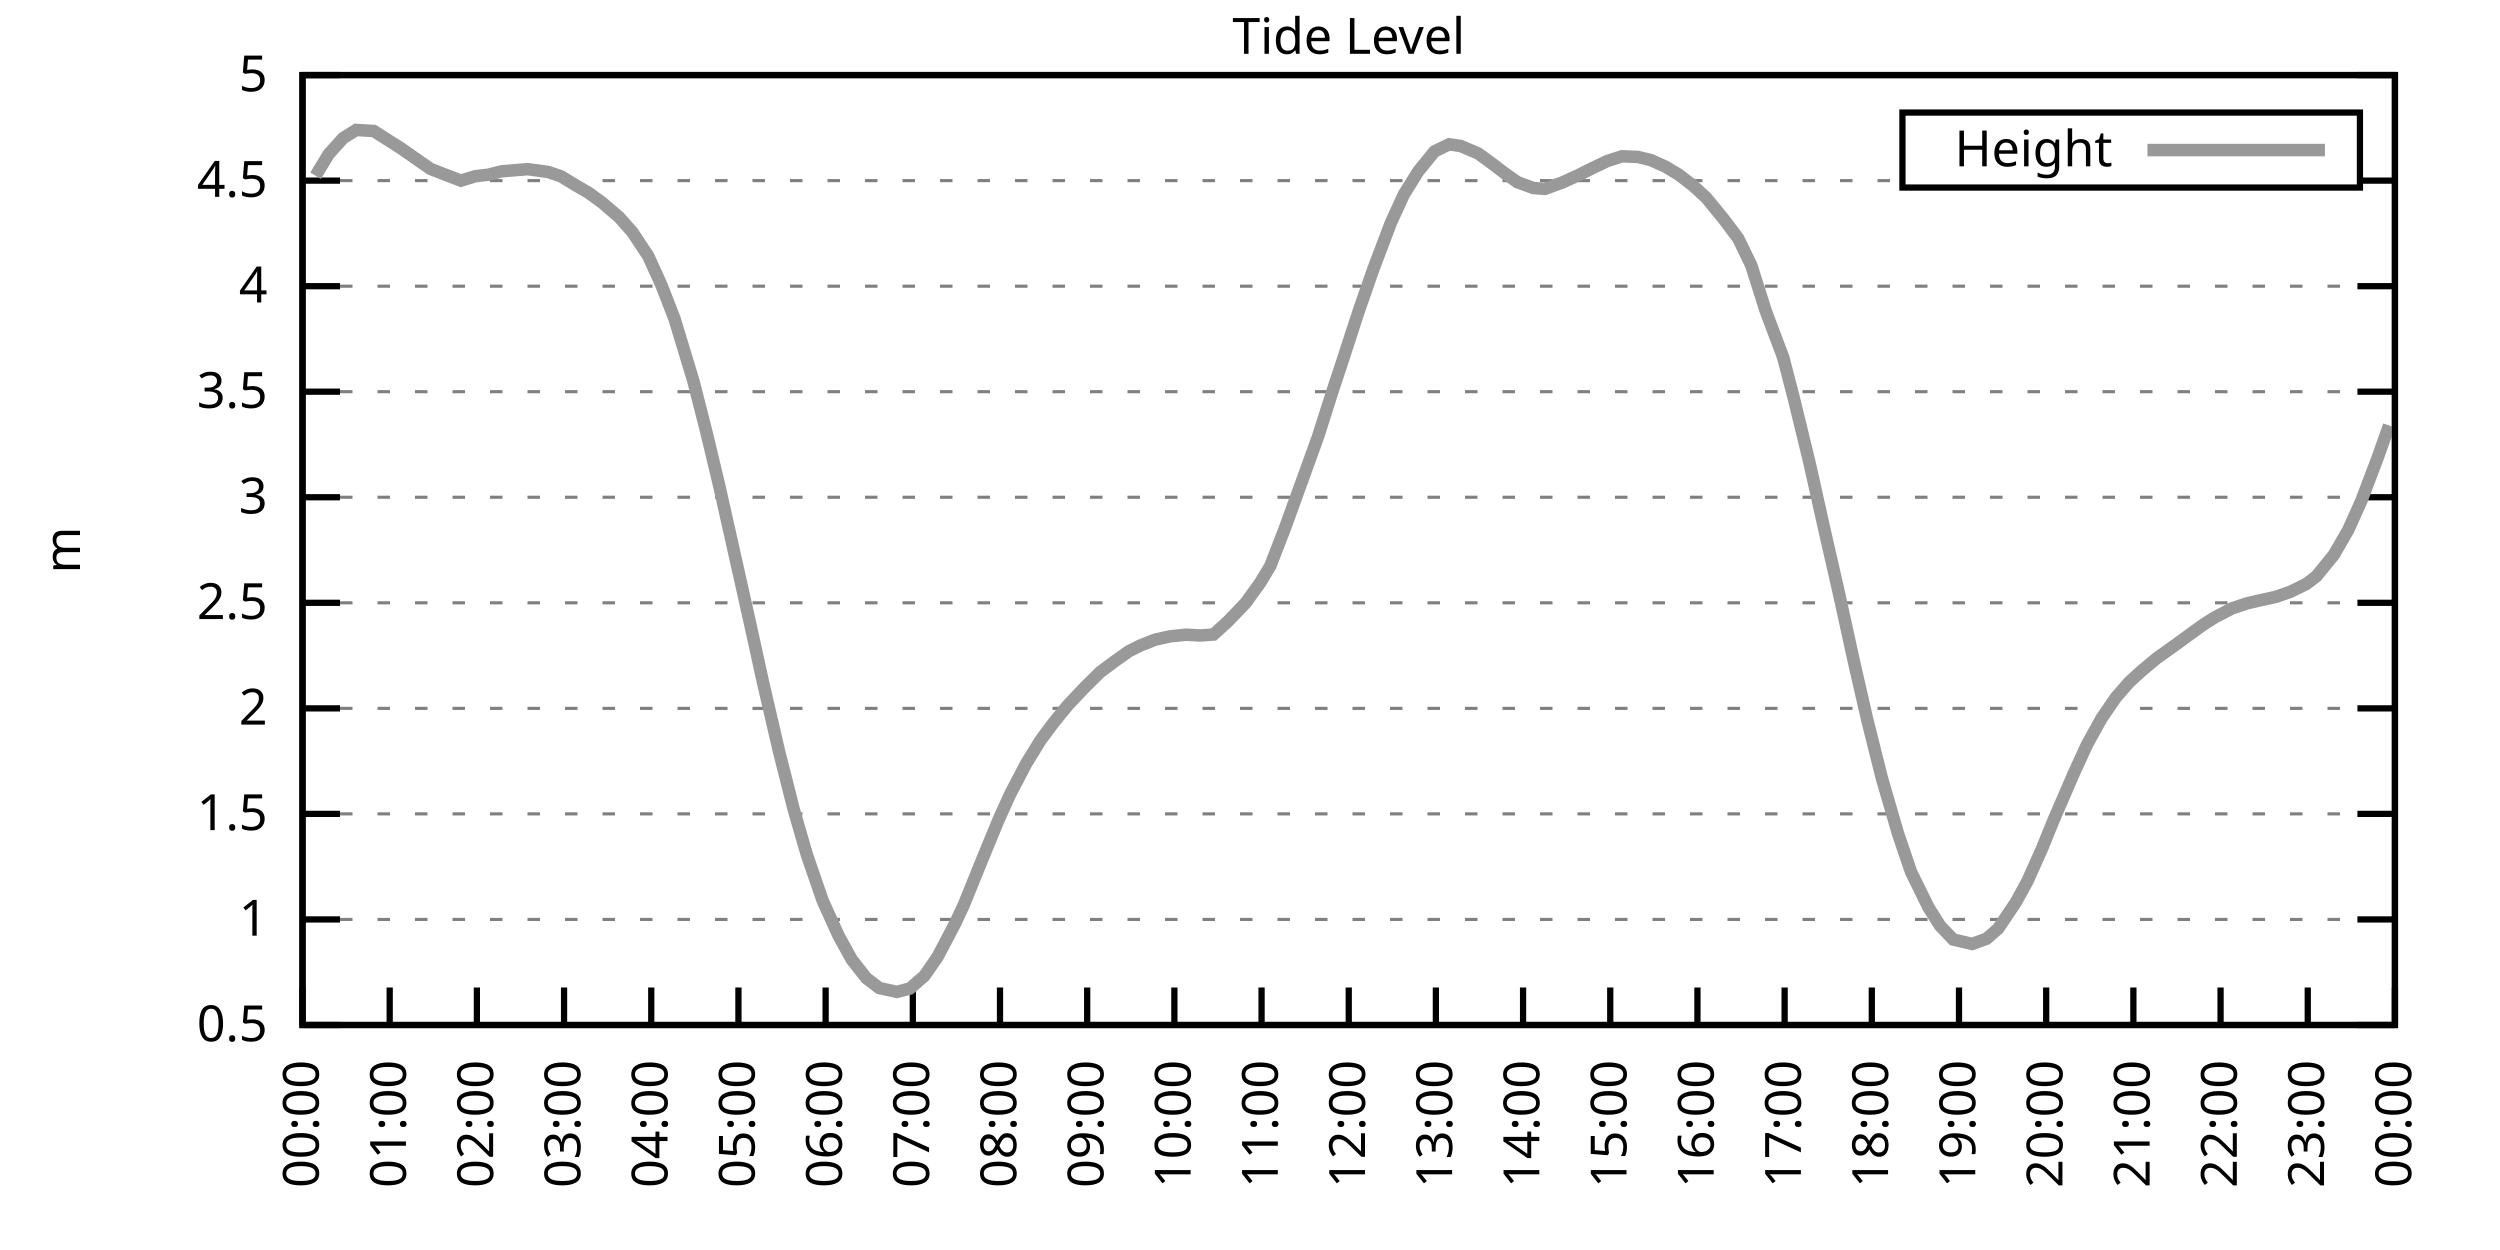
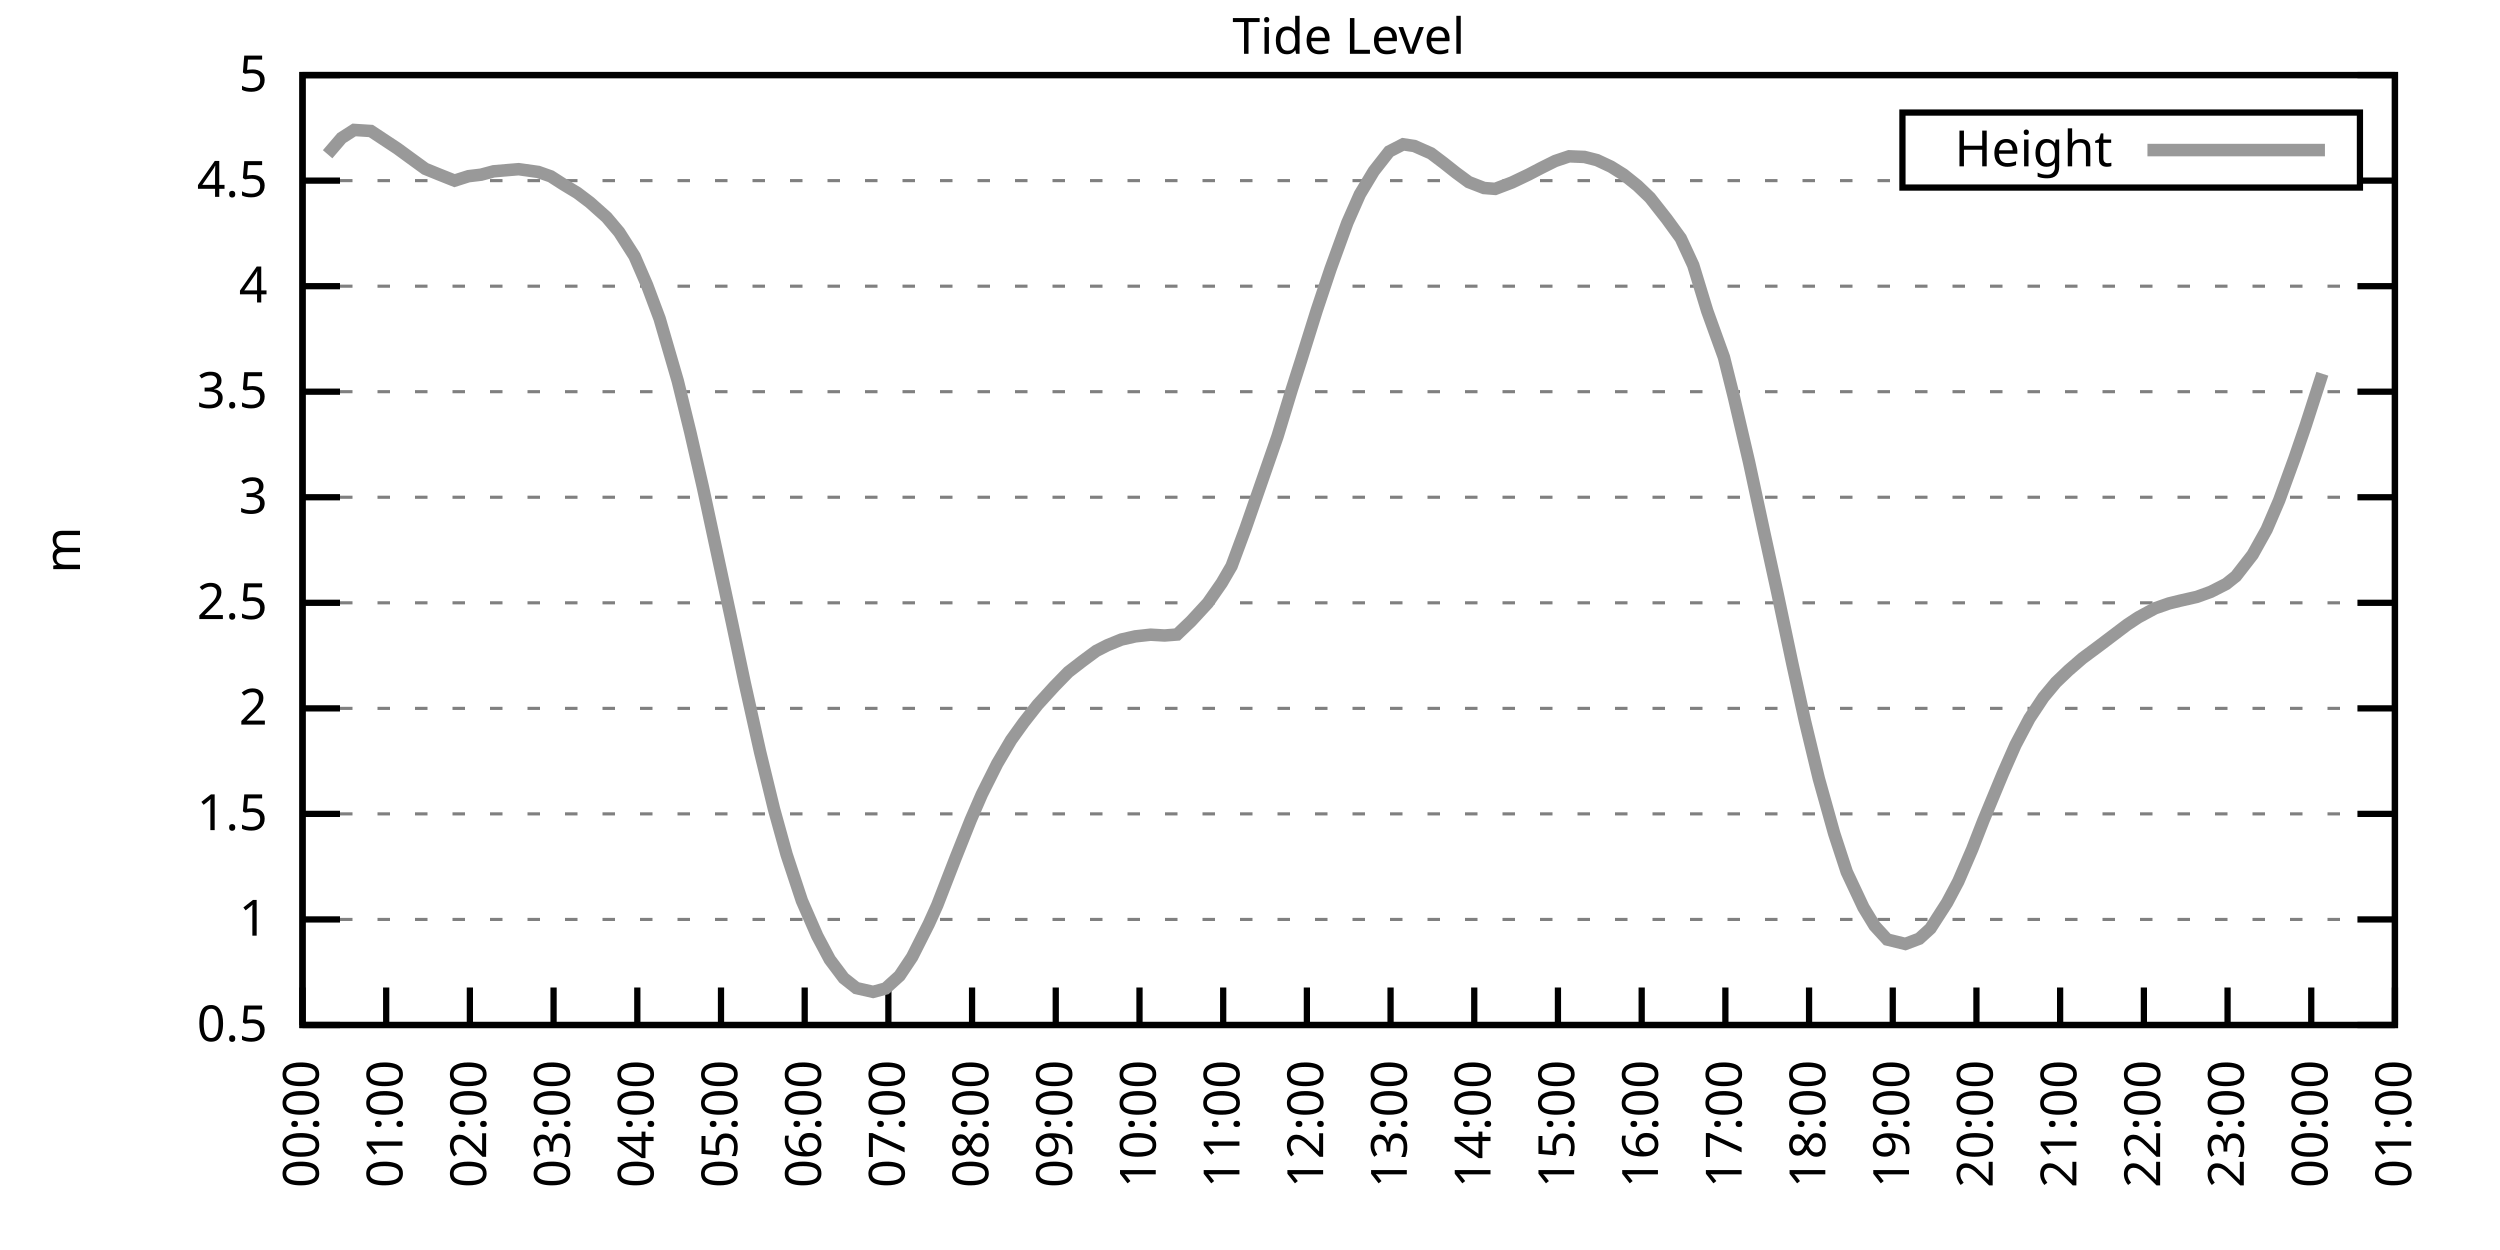
<svg xmlns="http://www.w3.org/2000/svg" xmlns:xlink="http://www.w3.org/1999/xlink" width="400" height="200" viewBox="0 0 400 200">
  <g id="gnuplot_canvas">
    <rect x="0" y="0" width="400" height="200" fill="none" />
    <defs>
      <circle id="gpDot" r="0.5" stroke-width="0.5" stroke="currentColor" />
      <path id="gpPt0" stroke-width="0.333" stroke="currentColor" d="M-1,0 h2 M0,-1 v2" />
      <path id="gpPt1" stroke-width="0.333" stroke="currentColor" d="M-1,-1 L1,1 M1,-1 L-1,1" />
      <path id="gpPt2" stroke-width="0.333" stroke="currentColor" d="M-1,0 L1,0 M0,-1 L0,1 M-1,-1 L1,1 M-1,1 L1,-1" />
      <rect id="gpPt3" stroke-width="0.333" stroke="currentColor" x="-1" y="-1" width="2" height="2" />
      <rect id="gpPt4" stroke-width="0.333" stroke="currentColor" fill="currentColor" x="-1" y="-1" width="2" height="2" />
      <circle id="gpPt5" stroke-width="0.333" stroke="currentColor" cx="0" cy="0" r="1" />
      <use xlink:href="#gpPt5" id="gpPt6" fill="currentColor" stroke="none" />
      <path id="gpPt7" stroke-width="0.333" stroke="currentColor" d="M0,-1.33 L-1.33,0.67 L1.33,0.67 z" />
      <use xlink:href="#gpPt7" id="gpPt8" fill="currentColor" stroke="none" />
      <use xlink:href="#gpPt7" id="gpPt9" stroke="currentColor" transform="rotate(180)" />
      <use xlink:href="#gpPt9" id="gpPt10" fill="currentColor" stroke="none" />
      <use xlink:href="#gpPt3" id="gpPt11" stroke="currentColor" transform="rotate(45)" />
      <use xlink:href="#gpPt11" id="gpPt12" fill="currentColor" stroke="none" />
      <path id="gpPt13" stroke-width="0.333" stroke="currentColor" d="M0,1.330 L1.265,0.411 L0.782,-1.067 L-0.782,-1.076 L-1.265,0.411 z" />
      <use xlink:href="#gpPt13" id="gpPt14" fill="currentColor" stroke="none" />
      <filter id="textbox" filterUnits="objectBoundingBox" x="0" y="0" height="1" width="1">
        <feFlood flood-color="white" flood-opacity="1" result="bgnd" />
        <feComposite in="SourceGraphic" in2="bgnd" operator="atop" />
      </filter>
      <filter id="greybox" filterUnits="objectBoundingBox" x="0" y="0" height="1" width="1">
        <feFlood flood-color="lightgrey" flood-opacity="1" result="grey" />
        <feComposite in="SourceGraphic" in2="grey" operator="atop" />
      </filter>
    </defs>
    <g fill="none" color="white" stroke="currentColor" stroke-width="1.00" stroke-linecap="butt" stroke-linejoin="miter">
</g>
    <g fill="none" color="black" stroke="currentColor" stroke-width="1.00" stroke-linecap="butt" stroke-linejoin="miter">
      <g stroke="none" shape-rendering="crispEdges">
        <polygon fill="rgb(255, 255, 255)" points="48.40,164.00 383.18,164.00 383.18,12.02 48.40,12.02 " />
      </g>
    </g>
    <g fill="none" color="black" stroke="currentColor" stroke-width="1.00" stroke-linecap="butt" stroke-linejoin="miter">
</g>
    <g fill="none" color="black" stroke="black" stroke-width="0.50" stroke-linecap="butt" stroke-linejoin="miter">
</g>
    <g fill="none" color="gray" stroke="currentColor" stroke-width="0.50" stroke-linecap="butt" stroke-linejoin="miter">
      <path stroke="gray" stroke-dasharray="2,4" class="gridline" d="M48.40,164.00 L383.19,164.00  " />
    </g>
    <g fill="none" color="gray" stroke="gray" stroke-width="1.00" stroke-linecap="butt" stroke-linejoin="miter">
</g>
    <g fill="none" color="black" stroke="currentColor" stroke-width="1.00" stroke-linecap="butt" stroke-linejoin="miter">
      <path stroke="black" d="M48.40,164.00 L54.40,164.00 M383.19,164.00 L377.19,164.00  " />
      <g transform="translate(42.80,166.60)" stroke="none" fill="black" font-family="Sans" font-size="8.00" text-anchor="end">
        <text>
          <tspan font-family="Sans"> 0.5</tspan>
        </text>
      </g>
    </g>
    <g fill="none" color="black" stroke="currentColor" stroke-width="1.00" stroke-linecap="butt" stroke-linejoin="miter">
</g>
    <g fill="none" color="black" stroke="black" stroke-width="0.50" stroke-linecap="butt" stroke-linejoin="miter">
</g>
    <g fill="none" color="gray" stroke="currentColor" stroke-width="0.50" stroke-linecap="butt" stroke-linejoin="miter">
      <path stroke="gray" stroke-dasharray="2,4" class="gridline" d="M48.40,147.11 L383.19,147.11  " />
    </g>
    <g fill="none" color="gray" stroke="gray" stroke-width="1.00" stroke-linecap="butt" stroke-linejoin="miter">
</g>
    <g fill="none" color="black" stroke="currentColor" stroke-width="1.00" stroke-linecap="butt" stroke-linejoin="miter">
      <path stroke="black" d="M48.40,147.11 L54.40,147.11 M383.19,147.11 L377.19,147.11  " />
      <g transform="translate(42.80,149.71)" stroke="none" fill="black" font-family="Sans" font-size="8.00" text-anchor="end">
        <text>
          <tspan font-family="Sans"> 1</tspan>
        </text>
      </g>
    </g>
    <g fill="none" color="black" stroke="currentColor" stroke-width="1.00" stroke-linecap="butt" stroke-linejoin="miter">
</g>
    <g fill="none" color="black" stroke="black" stroke-width="0.50" stroke-linecap="butt" stroke-linejoin="miter">
</g>
    <g fill="none" color="gray" stroke="currentColor" stroke-width="0.50" stroke-linecap="butt" stroke-linejoin="miter">
      <path stroke="gray" stroke-dasharray="2,4" class="gridline" d="M48.40,130.22 L383.19,130.22  " />
    </g>
    <g fill="none" color="gray" stroke="gray" stroke-width="1.00" stroke-linecap="butt" stroke-linejoin="miter">
</g>
    <g fill="none" color="black" stroke="currentColor" stroke-width="1.00" stroke-linecap="butt" stroke-linejoin="miter">
      <path stroke="black" d="M48.40,130.22 L54.40,130.22 M383.19,130.22 L377.19,130.22  " />
      <g transform="translate(42.80,132.82)" stroke="none" fill="black" font-family="Sans" font-size="8.00" text-anchor="end">
        <text>
          <tspan font-family="Sans"> 1.5</tspan>
        </text>
      </g>
    </g>
    <g fill="none" color="black" stroke="currentColor" stroke-width="1.00" stroke-linecap="butt" stroke-linejoin="miter">
</g>
    <g fill="none" color="black" stroke="black" stroke-width="0.50" stroke-linecap="butt" stroke-linejoin="miter">
</g>
    <g fill="none" color="gray" stroke="currentColor" stroke-width="0.50" stroke-linecap="butt" stroke-linejoin="miter">
      <path stroke="gray" stroke-dasharray="2,4" class="gridline" d="M48.40,113.34 L383.19,113.34  " />
    </g>
    <g fill="none" color="gray" stroke="gray" stroke-width="1.00" stroke-linecap="butt" stroke-linejoin="miter">
</g>
    <g fill="none" color="black" stroke="currentColor" stroke-width="1.00" stroke-linecap="butt" stroke-linejoin="miter">
      <path stroke="black" d="M48.40,113.34 L54.40,113.34 M383.19,113.34 L377.19,113.34  " />
      <g transform="translate(42.80,115.94)" stroke="none" fill="black" font-family="Sans" font-size="8.00" text-anchor="end">
        <text>
          <tspan font-family="Sans"> 2</tspan>
        </text>
      </g>
    </g>
    <g fill="none" color="black" stroke="currentColor" stroke-width="1.00" stroke-linecap="butt" stroke-linejoin="miter">
</g>
    <g fill="none" color="black" stroke="black" stroke-width="0.50" stroke-linecap="butt" stroke-linejoin="miter">
</g>
    <g fill="none" color="gray" stroke="currentColor" stroke-width="0.50" stroke-linecap="butt" stroke-linejoin="miter">
      <path stroke="gray" stroke-dasharray="2,4" class="gridline" d="M48.40,96.45 L383.19,96.45  " />
    </g>
    <g fill="none" color="gray" stroke="gray" stroke-width="1.00" stroke-linecap="butt" stroke-linejoin="miter">
</g>
    <g fill="none" color="black" stroke="currentColor" stroke-width="1.00" stroke-linecap="butt" stroke-linejoin="miter">
      <path stroke="black" d="M48.40,96.45 L54.40,96.45 M383.19,96.45 L377.19,96.45  " />
      <g transform="translate(42.80,99.05)" stroke="none" fill="black" font-family="Sans" font-size="8.00" text-anchor="end">
        <text>
          <tspan font-family="Sans"> 2.5</tspan>
        </text>
      </g>
    </g>
    <g fill="none" color="black" stroke="currentColor" stroke-width="1.00" stroke-linecap="butt" stroke-linejoin="miter">
</g>
    <g fill="none" color="black" stroke="black" stroke-width="0.50" stroke-linecap="butt" stroke-linejoin="miter">
</g>
    <g fill="none" color="gray" stroke="currentColor" stroke-width="0.50" stroke-linecap="butt" stroke-linejoin="miter">
      <path stroke="gray" stroke-dasharray="2,4" class="gridline" d="M48.40,79.56 L383.19,79.56  " />
    </g>
    <g fill="none" color="gray" stroke="gray" stroke-width="1.00" stroke-linecap="butt" stroke-linejoin="miter">
</g>
    <g fill="none" color="black" stroke="currentColor" stroke-width="1.00" stroke-linecap="butt" stroke-linejoin="miter">
      <path stroke="black" d="M48.40,79.56 L54.40,79.56 M383.19,79.56 L377.19,79.56  " />
      <g transform="translate(42.80,82.16)" stroke="none" fill="black" font-family="Sans" font-size="8.00" text-anchor="end">
        <text>
          <tspan font-family="Sans"> 3</tspan>
        </text>
      </g>
    </g>
    <g fill="none" color="black" stroke="currentColor" stroke-width="1.00" stroke-linecap="butt" stroke-linejoin="miter">
</g>
    <g fill="none" color="black" stroke="black" stroke-width="0.50" stroke-linecap="butt" stroke-linejoin="miter">
</g>
    <g fill="none" color="gray" stroke="currentColor" stroke-width="0.50" stroke-linecap="butt" stroke-linejoin="miter">
      <path stroke="gray" stroke-dasharray="2,4" class="gridline" d="M48.40,62.67 L383.19,62.67  " />
    </g>
    <g fill="none" color="gray" stroke="gray" stroke-width="1.00" stroke-linecap="butt" stroke-linejoin="miter">
</g>
    <g fill="none" color="black" stroke="currentColor" stroke-width="1.00" stroke-linecap="butt" stroke-linejoin="miter">
      <path stroke="black" d="M48.40,62.67 L54.40,62.67 M383.19,62.67 L377.19,62.67  " />
      <g transform="translate(42.80,65.27)" stroke="none" fill="black" font-family="Sans" font-size="8.00" text-anchor="end">
        <text>
          <tspan font-family="Sans"> 3.5</tspan>
        </text>
      </g>
    </g>
    <g fill="none" color="black" stroke="currentColor" stroke-width="1.00" stroke-linecap="butt" stroke-linejoin="miter">
</g>
    <g fill="none" color="black" stroke="black" stroke-width="0.50" stroke-linecap="butt" stroke-linejoin="miter">
</g>
    <g fill="none" color="gray" stroke="currentColor" stroke-width="0.50" stroke-linecap="butt" stroke-linejoin="miter">
      <path stroke="gray" stroke-dasharray="2,4" class="gridline" d="M48.40,45.79 L383.19,45.79  " />
    </g>
    <g fill="none" color="gray" stroke="gray" stroke-width="1.00" stroke-linecap="butt" stroke-linejoin="miter">
</g>
    <g fill="none" color="black" stroke="currentColor" stroke-width="1.00" stroke-linecap="butt" stroke-linejoin="miter">
      <path stroke="black" d="M48.40,45.79 L54.40,45.79 M383.19,45.79 L377.19,45.79  " />
      <g transform="translate(42.80,48.39)" stroke="none" fill="black" font-family="Sans" font-size="8.00" text-anchor="end">
        <text>
          <tspan font-family="Sans"> 4</tspan>
        </text>
      </g>
    </g>
    <g fill="none" color="black" stroke="currentColor" stroke-width="1.00" stroke-linecap="butt" stroke-linejoin="miter">
</g>
    <g fill="none" color="black" stroke="black" stroke-width="0.50" stroke-linecap="butt" stroke-linejoin="miter">
</g>
    <g fill="none" color="gray" stroke="currentColor" stroke-width="0.50" stroke-linecap="butt" stroke-linejoin="miter">
      <path stroke="gray" stroke-dasharray="2,4" class="gridline" d="M48.40,28.90 L304.39,28.90 M377.59,28.90 L383.19,28.90  " />
    </g>
    <g fill="none" color="gray" stroke="gray" stroke-width="1.00" stroke-linecap="butt" stroke-linejoin="miter">
</g>
    <g fill="none" color="black" stroke="currentColor" stroke-width="1.00" stroke-linecap="butt" stroke-linejoin="miter">
      <path stroke="black" d="M48.40,28.90 L54.40,28.90 M383.19,28.90 L377.19,28.90  " />
      <g transform="translate(42.80,31.50)" stroke="none" fill="black" font-family="Sans" font-size="8.00" text-anchor="end">
        <text>
          <tspan font-family="Sans"> 4.5</tspan>
        </text>
      </g>
    </g>
    <g fill="none" color="black" stroke="currentColor" stroke-width="1.00" stroke-linecap="butt" stroke-linejoin="miter">
</g>
    <g fill="none" color="black" stroke="black" stroke-width="0.50" stroke-linecap="butt" stroke-linejoin="miter">
</g>
    <g fill="none" color="gray" stroke="currentColor" stroke-width="0.50" stroke-linecap="butt" stroke-linejoin="miter">
      <path stroke="gray" stroke-dasharray="2,4" class="gridline" d="M48.40,12.01 L383.19,12.01  " />
    </g>
    <g fill="none" color="gray" stroke="gray" stroke-width="1.00" stroke-linecap="butt" stroke-linejoin="miter">
</g>
    <g fill="none" color="black" stroke="currentColor" stroke-width="1.00" stroke-linecap="butt" stroke-linejoin="miter">
      <path stroke="black" d="M48.40,12.01 L54.40,12.01 M383.19,12.01 L377.19,12.01  " />
      <g transform="translate(42.80,14.61)" stroke="none" fill="black" font-family="Sans" font-size="8.00" text-anchor="end">
        <text>
          <tspan font-family="Sans"> 5</tspan>
        </text>
      </g>
    </g>
    <g fill="none" color="black" stroke="currentColor" stroke-width="1.00" stroke-linecap="butt" stroke-linejoin="miter">
      <path stroke="black" d="M48.40,164.00 L48.40,158.00  " />
      <g transform="translate(51.00,169.60) rotate(270.00)" stroke="none" fill="black" font-family="Sans" font-size="8.00" text-anchor="end">
        <text>
          <tspan font-family="Sans">00:00</tspan>
        </text>
      </g>
    </g>
    <g fill="none" color="black" stroke="currentColor" stroke-width="1.00" stroke-linecap="butt" stroke-linejoin="miter">
-       <path stroke="black" d="M62.35,164.00 L62.35,158.00  " />
-       <g transform="translate(64.95,169.60) rotate(270.00)" stroke="none" fill="black" font-family="Sans" font-size="8.00" text-anchor="end">
+       <path stroke="black" d="M61.79,164.00 L61.79,158.00  " />
+       <g transform="translate(64.39,169.60) rotate(270.00)" stroke="none" fill="black" font-family="Sans" font-size="8.00" text-anchor="end">
        <text>
          <tspan font-family="Sans">01:00</tspan>
        </text>
      </g>
    </g>
    <g fill="none" color="black" stroke="currentColor" stroke-width="1.00" stroke-linecap="butt" stroke-linejoin="miter">
-       <path stroke="black" d="M76.30,164.00 L76.30,158.00  " />
-       <g transform="translate(78.90,169.60) rotate(270.00)" stroke="none" fill="black" font-family="Sans" font-size="8.00" text-anchor="end">
+       <path stroke="black" d="M75.18,164.00 L75.18,158.00  " />
+       <g transform="translate(77.78,169.60) rotate(270.00)" stroke="none" fill="black" font-family="Sans" font-size="8.00" text-anchor="end">
        <text>
          <tspan font-family="Sans">02:00</tspan>
        </text>
      </g>
    </g>
    <g fill="none" color="black" stroke="currentColor" stroke-width="1.00" stroke-linecap="butt" stroke-linejoin="miter">
-       <path stroke="black" d="M90.25,164.00 L90.25,158.00  " />
-       <g transform="translate(92.85,169.60) rotate(270.00)" stroke="none" fill="black" font-family="Sans" font-size="8.00" text-anchor="end">
+       <path stroke="black" d="M88.57,164.00 L88.57,158.00  " />
+       <g transform="translate(91.17,169.60) rotate(270.00)" stroke="none" fill="black" font-family="Sans" font-size="8.00" text-anchor="end">
        <text>
          <tspan font-family="Sans">03:00</tspan>
        </text>
      </g>
    </g>
    <g fill="none" color="black" stroke="currentColor" stroke-width="1.00" stroke-linecap="butt" stroke-linejoin="miter">
-       <path stroke="black" d="M104.20,164.00 L104.20,158.00  " />
-       <g transform="translate(106.80,169.60) rotate(270.00)" stroke="none" fill="black" font-family="Sans" font-size="8.00" text-anchor="end">
+       <path stroke="black" d="M101.97,164.00 L101.97,158.00  " />
+       <g transform="translate(104.57,169.60) rotate(270.00)" stroke="none" fill="black" font-family="Sans" font-size="8.00" text-anchor="end">
        <text>
          <tspan font-family="Sans">04:00</tspan>
        </text>
      </g>
    </g>
    <g fill="none" color="black" stroke="currentColor" stroke-width="1.00" stroke-linecap="butt" stroke-linejoin="miter">
-       <path stroke="black" d="M118.15,164.00 L118.15,158.00  " />
-       <g transform="translate(120.75,169.60) rotate(270.00)" stroke="none" fill="black" font-family="Sans" font-size="8.00" text-anchor="end">
+       <path stroke="black" d="M115.36,164.00 L115.36,158.00  " />
+       <g transform="translate(117.96,169.60) rotate(270.00)" stroke="none" fill="black" font-family="Sans" font-size="8.00" text-anchor="end">
        <text>
          <tspan font-family="Sans">05:00</tspan>
        </text>
      </g>
    </g>
    <g fill="none" color="black" stroke="currentColor" stroke-width="1.00" stroke-linecap="butt" stroke-linejoin="miter">
-       <path stroke="black" d="M132.10,164.00 L132.10,158.00  " />
-       <g transform="translate(134.70,169.60) rotate(270.00)" stroke="none" fill="black" font-family="Sans" font-size="8.00" text-anchor="end">
+       <path stroke="black" d="M128.75,164.00 L128.75,158.00  " />
+       <g transform="translate(131.35,169.60) rotate(270.00)" stroke="none" fill="black" font-family="Sans" font-size="8.00" text-anchor="end">
        <text>
          <tspan font-family="Sans">06:00</tspan>
        </text>
      </g>
    </g>
    <g fill="none" color="black" stroke="currentColor" stroke-width="1.00" stroke-linecap="butt" stroke-linejoin="miter">
-       <path stroke="black" d="M146.05,164.00 L146.05,158.00  " />
-       <g transform="translate(148.65,169.60) rotate(270.00)" stroke="none" fill="black" font-family="Sans" font-size="8.00" text-anchor="end">
+       <path stroke="black" d="M142.14,164.00 L142.14,158.00  " />
+       <g transform="translate(144.74,169.60) rotate(270.00)" stroke="none" fill="black" font-family="Sans" font-size="8.00" text-anchor="end">
        <text>
          <tspan font-family="Sans">07:00</tspan>
        </text>
      </g>
    </g>
    <g fill="none" color="black" stroke="currentColor" stroke-width="1.00" stroke-linecap="butt" stroke-linejoin="miter">
-       <path stroke="black" d="M160.00,164.00 L160.00,158.00  " />
-       <g transform="translate(162.60,169.60) rotate(270.00)" stroke="none" fill="black" font-family="Sans" font-size="8.00" text-anchor="end">
+       <path stroke="black" d="M155.53,164.00 L155.53,158.00  " />
+       <g transform="translate(158.13,169.60) rotate(270.00)" stroke="none" fill="black" font-family="Sans" font-size="8.00" text-anchor="end">
        <text>
          <tspan font-family="Sans">08:00</tspan>
        </text>
      </g>
    </g>
    <g fill="none" color="black" stroke="currentColor" stroke-width="1.00" stroke-linecap="butt" stroke-linejoin="miter">
-       <path stroke="black" d="M173.95,164.00 L173.95,158.00  " />
-       <g transform="translate(176.55,169.60) rotate(270.00)" stroke="none" fill="black" font-family="Sans" font-size="8.00" text-anchor="end">
+       <path stroke="black" d="M168.92,164.00 L168.92,158.00  " />
+       <g transform="translate(171.52,169.60) rotate(270.00)" stroke="none" fill="black" font-family="Sans" font-size="8.00" text-anchor="end">
        <text>
          <tspan font-family="Sans">09:00</tspan>
        </text>
      </g>
    </g>
    <g fill="none" color="black" stroke="currentColor" stroke-width="1.00" stroke-linecap="butt" stroke-linejoin="miter">
-       <path stroke="black" d="M187.90,164.00 L187.90,158.00  " />
-       <g transform="translate(190.50,169.60) rotate(270.00)" stroke="none" fill="black" font-family="Sans" font-size="8.00" text-anchor="end">
+       <path stroke="black" d="M182.32,164.00 L182.32,158.00  " />
+       <g transform="translate(184.92,169.60) rotate(270.00)" stroke="none" fill="black" font-family="Sans" font-size="8.00" text-anchor="end">
        <text>
          <tspan font-family="Sans">10:00</tspan>
        </text>
      </g>
    </g>
    <g fill="none" color="black" stroke="currentColor" stroke-width="1.00" stroke-linecap="butt" stroke-linejoin="miter">
-       <path stroke="black" d="M201.85,164.00 L201.85,158.00  " />
-       <g transform="translate(204.45,169.60) rotate(270.00)" stroke="none" fill="black" font-family="Sans" font-size="8.00" text-anchor="end">
+       <path stroke="black" d="M195.71,164.00 L195.71,158.00  " />
+       <g transform="translate(198.31,169.60) rotate(270.00)" stroke="none" fill="black" font-family="Sans" font-size="8.00" text-anchor="end">
        <text>
          <tspan font-family="Sans">11:00</tspan>
        </text>
      </g>
    </g>
    <g fill="none" color="black" stroke="currentColor" stroke-width="1.00" stroke-linecap="butt" stroke-linejoin="miter">
-       <path stroke="black" d="M215.80,164.00 L215.80,158.00  " />
-       <g transform="translate(218.40,169.60) rotate(270.00)" stroke="none" fill="black" font-family="Sans" font-size="8.00" text-anchor="end">
+       <path stroke="black" d="M209.10,164.00 L209.10,158.00  " />
+       <g transform="translate(211.70,169.60) rotate(270.00)" stroke="none" fill="black" font-family="Sans" font-size="8.00" text-anchor="end">
        <text>
          <tspan font-family="Sans">12:00</tspan>
        </text>
      </g>
    </g>
    <g fill="none" color="black" stroke="currentColor" stroke-width="1.00" stroke-linecap="butt" stroke-linejoin="miter">
-       <path stroke="black" d="M229.74,164.00 L229.74,158.00  " />
-       <g transform="translate(232.34,169.60) rotate(270.00)" stroke="none" fill="black" font-family="Sans" font-size="8.00" text-anchor="end">
+       <path stroke="black" d="M222.49,164.00 L222.49,158.00  " />
+       <g transform="translate(225.09,169.60) rotate(270.00)" stroke="none" fill="black" font-family="Sans" font-size="8.00" text-anchor="end">
        <text>
          <tspan font-family="Sans">13:00</tspan>
        </text>
      </g>
    </g>
    <g fill="none" color="black" stroke="currentColor" stroke-width="1.00" stroke-linecap="butt" stroke-linejoin="miter">
-       <path stroke="black" d="M243.69,164.00 L243.69,158.00  " />
-       <g transform="translate(246.29,169.60) rotate(270.00)" stroke="none" fill="black" font-family="Sans" font-size="8.00" text-anchor="end">
+       <path stroke="black" d="M235.88,164.00 L235.88,158.00  " />
+       <g transform="translate(238.48,169.60) rotate(270.00)" stroke="none" fill="black" font-family="Sans" font-size="8.00" text-anchor="end">
        <text>
          <tspan font-family="Sans">14:00</tspan>
        </text>
      </g>
    </g>
    <g fill="none" color="black" stroke="currentColor" stroke-width="1.00" stroke-linecap="butt" stroke-linejoin="miter">
-       <path stroke="black" d="M257.64,164.00 L257.64,158.00  " />
-       <g transform="translate(260.24,169.60) rotate(270.00)" stroke="none" fill="black" font-family="Sans" font-size="8.00" text-anchor="end">
+       <path stroke="black" d="M249.27,164.00 L249.27,158.00  " />
+       <g transform="translate(251.87,169.60) rotate(270.00)" stroke="none" fill="black" font-family="Sans" font-size="8.00" text-anchor="end">
        <text>
          <tspan font-family="Sans">15:00</tspan>
        </text>
      </g>
    </g>
    <g fill="none" color="black" stroke="currentColor" stroke-width="1.00" stroke-linecap="butt" stroke-linejoin="miter">
-       <path stroke="black" d="M271.59,164.00 L271.59,158.00  " />
-       <g transform="translate(274.19,169.60) rotate(270.00)" stroke="none" fill="black" font-family="Sans" font-size="8.00" text-anchor="end">
+       <path stroke="black" d="M262.67,164.00 L262.67,158.00  " />
+       <g transform="translate(265.27,169.60) rotate(270.00)" stroke="none" fill="black" font-family="Sans" font-size="8.00" text-anchor="end">
        <text>
          <tspan font-family="Sans">16:00</tspan>
        </text>
      </g>
    </g>
    <g fill="none" color="black" stroke="currentColor" stroke-width="1.00" stroke-linecap="butt" stroke-linejoin="miter">
-       <path stroke="black" d="M285.54,164.00 L285.54,158.00  " />
-       <g transform="translate(288.14,169.60) rotate(270.00)" stroke="none" fill="black" font-family="Sans" font-size="8.00" text-anchor="end">
+       <path stroke="black" d="M276.06,164.00 L276.06,158.00  " />
+       <g transform="translate(278.66,169.60) rotate(270.00)" stroke="none" fill="black" font-family="Sans" font-size="8.00" text-anchor="end">
        <text>
          <tspan font-family="Sans">17:00</tspan>
        </text>
      </g>
    </g>
    <g fill="none" color="black" stroke="currentColor" stroke-width="1.00" stroke-linecap="butt" stroke-linejoin="miter">
-       <path stroke="black" d="M299.49,164.00 L299.49,158.00  " />
-       <g transform="translate(302.09,169.60) rotate(270.00)" stroke="none" fill="black" font-family="Sans" font-size="8.00" text-anchor="end">
+       <path stroke="black" d="M289.45,164.00 L289.45,158.00  " />
+       <g transform="translate(292.05,169.60) rotate(270.00)" stroke="none" fill="black" font-family="Sans" font-size="8.00" text-anchor="end">
        <text>
          <tspan font-family="Sans">18:00</tspan>
        </text>
      </g>
    </g>
    <g fill="none" color="black" stroke="currentColor" stroke-width="1.00" stroke-linecap="butt" stroke-linejoin="miter">
-       <path stroke="black" d="M313.44,164.00 L313.44,158.00  " />
-       <g transform="translate(316.04,169.60) rotate(270.00)" stroke="none" fill="black" font-family="Sans" font-size="8.00" text-anchor="end">
+       <path stroke="black" d="M302.84,164.00 L302.84,158.00  " />
+       <g transform="translate(305.44,169.60) rotate(270.00)" stroke="none" fill="black" font-family="Sans" font-size="8.00" text-anchor="end">
        <text>
          <tspan font-family="Sans">19:00</tspan>
        </text>
      </g>
    </g>
    <g fill="none" color="black" stroke="currentColor" stroke-width="1.00" stroke-linecap="butt" stroke-linejoin="miter">
-       <path stroke="black" d="M327.39,164.00 L327.39,158.00  " />
-       <g transform="translate(329.99,169.60) rotate(270.00)" stroke="none" fill="black" font-family="Sans" font-size="8.00" text-anchor="end">
+       <path stroke="black" d="M316.23,164.00 L316.23,158.00  " />
+       <g transform="translate(318.83,169.60) rotate(270.00)" stroke="none" fill="black" font-family="Sans" font-size="8.00" text-anchor="end">
        <text>
          <tspan font-family="Sans">20:00</tspan>
        </text>
      </g>
    </g>
    <g fill="none" color="black" stroke="currentColor" stroke-width="1.00" stroke-linecap="butt" stroke-linejoin="miter">
-       <path stroke="black" d="M341.34,164.00 L341.34,158.00  " />
-       <g transform="translate(343.94,169.60) rotate(270.00)" stroke="none" fill="black" font-family="Sans" font-size="8.00" text-anchor="end">
+       <path stroke="black" d="M329.62,164.00 L329.62,158.00  " />
+       <g transform="translate(332.22,169.60) rotate(270.00)" stroke="none" fill="black" font-family="Sans" font-size="8.00" text-anchor="end">
        <text>
          <tspan font-family="Sans">21:00</tspan>
        </text>
      </g>
    </g>
    <g fill="none" color="black" stroke="currentColor" stroke-width="1.00" stroke-linecap="butt" stroke-linejoin="miter">
-       <path stroke="black" d="M355.29,164.00 L355.29,158.00  " />
-       <g transform="translate(357.89,169.60) rotate(270.00)" stroke="none" fill="black" font-family="Sans" font-size="8.00" text-anchor="end">
+       <path stroke="black" d="M343.02,164.00 L343.02,158.00  " />
+       <g transform="translate(345.62,169.60) rotate(270.00)" stroke="none" fill="black" font-family="Sans" font-size="8.00" text-anchor="end">
        <text>
          <tspan font-family="Sans">22:00</tspan>
        </text>
      </g>
    </g>
    <g fill="none" color="black" stroke="currentColor" stroke-width="1.00" stroke-linecap="butt" stroke-linejoin="miter">
-       <path stroke="black" d="M369.24,164.00 L369.24,158.00  " />
-       <g transform="translate(371.84,169.60) rotate(270.00)" stroke="none" fill="black" font-family="Sans" font-size="8.00" text-anchor="end">
+       <path stroke="black" d="M356.41,164.00 L356.41,158.00  " />
+       <g transform="translate(359.01,169.60) rotate(270.00)" stroke="none" fill="black" font-family="Sans" font-size="8.00" text-anchor="end">
        <text>
          <tspan font-family="Sans">23:00</tspan>
+         </text>
+       </g>
+     </g>
+     <g fill="none" color="black" stroke="currentColor" stroke-width="1.00" stroke-linecap="butt" stroke-linejoin="miter">
+       <path stroke="black" d="M369.80,164.00 L369.80,158.00  " />
+       <g transform="translate(372.40,169.60) rotate(270.00)" stroke="none" fill="black" font-family="Sans" font-size="8.00" text-anchor="end">
+         <text>
+           <tspan font-family="Sans">00:00</tspan>
        </text>
      </g>
    </g>
    <g fill="none" color="black" stroke="currentColor" stroke-width="1.00" stroke-linecap="butt" stroke-linejoin="miter">
      <path stroke="black" d="M383.19,164.00 L383.19,158.00  " />
      <g transform="translate(385.79,169.60) rotate(270.00)" stroke="none" fill="black" font-family="Sans" font-size="8.00" text-anchor="end">
        <text>
-           <tspan font-family="Sans">00:00</tspan>
+           <tspan font-family="Sans">01:00</tspan>
        </text>
      </g>
    </g>
    <g fill="none" color="black" stroke="currentColor" stroke-width="1.00" stroke-linecap="butt" stroke-linejoin="miter">
</g>
    <g fill="none" color="black" stroke="currentColor" stroke-width="1.00" stroke-linecap="butt" stroke-linejoin="miter">
      <path stroke="black" d="M48.40,12.01 L48.40,164.00 L383.19,164.00 L383.19,12.01 L48.40,12.01 Z  " />
    </g>
    <g fill="none" color="black" stroke="currentColor" stroke-width="1.00" stroke-linecap="butt" stroke-linejoin="miter">
</g>
    <g fill="none" color="black" stroke="currentColor" stroke-width="1.00" stroke-linecap="butt" stroke-linejoin="miter">
      <path stroke="black" d="M304.39,30.01 L304.39,18.01 L377.59,18.01 L377.59,30.01 L304.39,30.01 Z  " />
    </g>
    <g id="Tide_level_plot_1">
      <g fill="none" color="white" stroke="black" stroke-width="2.00" stroke-linecap="butt" stroke-linejoin="miter">
</g>
      <g fill="none" color="black" stroke="currentColor" stroke-width="2.00" stroke-linecap="butt" stroke-linejoin="miter">
        <g transform="translate(337.99,26.61)" stroke="none" fill="black" font-family="Sans" font-size="8.00" text-anchor="end">
          <text>
            <tspan font-family="Sans">Height</tspan>
          </text>
        </g>
      </g>
      <g fill="none" color="black" stroke="currentColor" stroke-width="2.00" stroke-linecap="butt" stroke-linejoin="miter">
-         <path stroke="rgb(153, 153, 153)" d="M343.59,24.01 L371.99,24.01 M50.49,28.12 L52.58,24.68 L54.91,22.08 L57.00,20.79 L59.79,20.96 L64.21,23.76   L66.53,25.39 L68.86,27.01 L71.18,27.92 L73.74,28.90 L76.07,28.19 L78.16,27.95 L80.25,27.41 L83.04,27.18   L84.44,27.07 L87.69,27.51 L89.78,28.22 L91.88,29.51 L94.20,30.86 L96.29,32.38 L99.08,34.77 L101.18,37.14   L103.73,40.99 L105.83,45.62 L107.92,50.99 L110.94,60.95 L113.03,69.16 L115.13,77.94 L120.01,99.73 L122.10,109.25   L124.66,120.29 L126.98,129.45 L129.08,136.71 L131.63,144.11 L134.19,149.75 L136.28,153.53 L138.61,156.50 L140.70,158.09   L143.49,158.70 L145.58,158.16 L147.91,156.13 L150.00,153.12 L152.79,147.82 L154.18,144.85 L157.21,137.38 L159.76,131.20   L161.62,127.08 L164.18,122.19 L166.51,118.40 L168.60,115.60 L170.92,112.76 L173.71,109.82 L176.04,107.53 L178.36,105.80   L180.69,104.15 L182.55,103.24 L184.87,102.33 L187.20,101.82 L189.76,101.55 L192.08,101.68 L194.17,101.52 L196.50,99.39   L199.29,96.48 L201.61,93.27 L203.24,90.57 L205.57,84.56 L208.59,76.22 L210.91,69.80 L213.24,62.47 L214.87,57.54   L217.42,49.70 L219.75,43.02 L222.54,35.65 L224.63,31.09 L226.95,27.38 L229.51,24.24 L231.84,23.09 L233.70,23.36   L236.49,24.54 L238.58,26.06 L240.67,27.65 L242.76,29.13 L245.32,30.08 L247.18,30.22 L249.97,29.20 L252.76,27.92   L254.85,26.87 L257.18,25.76 L259.50,25.01 L262.06,25.11 L264.15,25.62 L266.48,26.67 L268.57,27.92 L270.90,29.71   L272.99,31.63 L275.78,35.04 L278.10,38.12 L280.20,42.44 L282.52,49.77 L285.31,57.17 L286.94,63.45 L289.50,73.95   L292.05,85.37 L294.15,94.56 L296.70,106.18 L298.80,115.33 L301.12,124.58 L303.68,133.37 L305.77,139.51 L308.56,145.19   L310.42,148.13 L312.51,150.32 L315.53,151.03 L317.86,150.19 L319.72,148.56 L322.51,144.41 L324.37,141.03 L326.69,135.86   L328.55,131.27 L331.81,123.74 L333.90,119.18 L336.23,114.96 L338.55,111.58 L340.64,109.18 L342.74,107.26 L345.06,105.33   L347.85,103.34 L349.94,101.82 L352.50,99.96 L354.36,98.78 L357.15,97.33 L359.48,96.55 L361.34,96.11 L364.13,95.50   L366.45,94.69 L369.01,93.44 L370.64,92.19 L373.43,88.75 L375.75,84.73 L377.84,80.07 L380.40,73.31 L382.26,68.08    " />
+         <path stroke="rgb(153, 153, 153)" d="M343.59,24.01 L371.99,24.01 M52.42,24.68 L54.65,22.08 L56.66,20.79 L59.34,20.96 L63.58,23.76 L65.81,25.39   L68.04,27.01 L70.27,27.92 L72.73,28.90 L74.96,28.19 L76.97,27.95 L78.98,27.41 L81.66,27.18 L82.99,27.07   L86.12,27.51 L88.13,28.22 L90.14,29.51 L92.37,30.86 L94.38,32.38 L97.06,34.77 L99.06,37.14 L101.52,40.99   L103.53,45.62 L105.54,50.99 L108.44,60.95 L110.45,69.16 L112.46,77.94 L117.14,99.73 L119.15,109.25 L121.61,120.29   L123.84,129.45 L125.85,136.71 L128.30,144.11 L130.76,149.75 L132.77,153.53 L135.00,156.50 L137.01,158.09 L139.69,158.70   L141.69,158.16 L143.93,156.13 L145.94,153.12 L148.61,147.82 L149.95,144.85 L152.85,137.38 L155.31,131.20 L157.10,127.08   L159.55,122.19 L161.78,118.40 L163.79,115.60 L166.02,112.76 L168.70,109.82 L170.93,107.53 L173.17,105.80 L175.40,104.15   L177.18,103.24 L179.41,102.33 L181.65,101.82 L184.10,101.55 L186.33,101.68 L188.34,101.52 L190.57,99.39 L193.25,96.48   L195.48,93.27 L197.05,90.57 L199.28,84.56 L202.18,76.22 L204.41,69.80 L206.64,62.47 L208.21,57.54 L210.66,49.70   L212.89,43.02 L215.57,35.65 L217.58,31.09 L219.81,27.38 L222.27,24.24 L224.50,23.09 L226.29,23.36 L228.96,24.54   L230.97,26.06 L232.98,27.65 L234.99,29.13 L237.44,30.08 L239.23,30.22 L241.91,29.20 L244.59,27.92 L246.60,26.87   L248.83,25.76 L251.06,25.01 L253.51,25.11 L255.52,25.62 L257.76,26.67 L259.76,27.92 L262.00,29.71 L264.00,31.63   L266.68,35.04 L268.92,38.12 L270.92,42.44 L273.16,49.77 L275.83,57.17 L277.40,63.45 L279.85,73.95 L282.31,85.37   L284.32,94.56 L286.77,106.18 L288.78,115.33 L291.01,124.58 L293.47,133.37 L295.48,139.51 L298.15,145.19 L299.94,148.13   L301.95,150.32 L304.85,151.03 L307.08,150.19 L308.87,148.56 L311.54,144.41 L313.33,141.03 L315.56,135.86 L317.35,131.27   L320.47,123.74 L322.48,119.18 L324.71,114.96 L326.95,111.58 L328.95,109.18 L330.96,107.26 L333.19,105.33 L335.87,103.34   L337.88,101.82 L340.34,99.96 L342.12,98.78 L344.80,97.33 L347.03,96.55 L348.82,96.11 L351.50,95.50 L353.73,94.69   L356.18,93.44 L357.75,92.19 L360.42,88.75 L362.66,84.73 L364.66,80.07 L367.12,73.31 L368.91,68.08 L371.58,59.80    " />
      </g>
    </g>
    <g fill="none" color="black" stroke="currentColor" stroke-width="2.00" stroke-linecap="butt" stroke-linejoin="miter">
</g>
    <g fill="none" color="black" stroke="black" stroke-width="1.00" stroke-linecap="butt" stroke-linejoin="miter">
</g>
    <g fill="none" color="black" stroke="currentColor" stroke-width="1.00" stroke-linecap="butt" stroke-linejoin="miter">
      <path stroke="black" d="M48.40,12.01 L48.40,164.00 L383.19,164.00 L383.19,12.01 L48.40,12.01 Z  " />
      <g transform="translate(12.80,88.01) rotate(270.00)" stroke="none" fill="black" font-family="Sans" font-size="8.00" text-anchor="middle">
        <text>
          <tspan font-family="Sans">m</tspan>
        </text>
      </g>
    </g>
    <g fill="none" color="black" stroke="currentColor" stroke-width="1.00" stroke-linecap="butt" stroke-linejoin="miter">
</g>
    <g fill="none" color="black" stroke="currentColor" stroke-width="1.00" stroke-linecap="butt" stroke-linejoin="miter">
      <g transform="translate(215.79,8.61)" stroke="none" fill="black" font-family="Sans" font-size="8.00" text-anchor="middle">
        <text>
          <tspan font-family="Sans">Tide Level</tspan>
        </text>
      </g>
    </g>
    <g fill="none" color="black" stroke="currentColor" stroke-width="1.00" stroke-linecap="butt" stroke-linejoin="miter">
</g>
  </g>
</svg>
